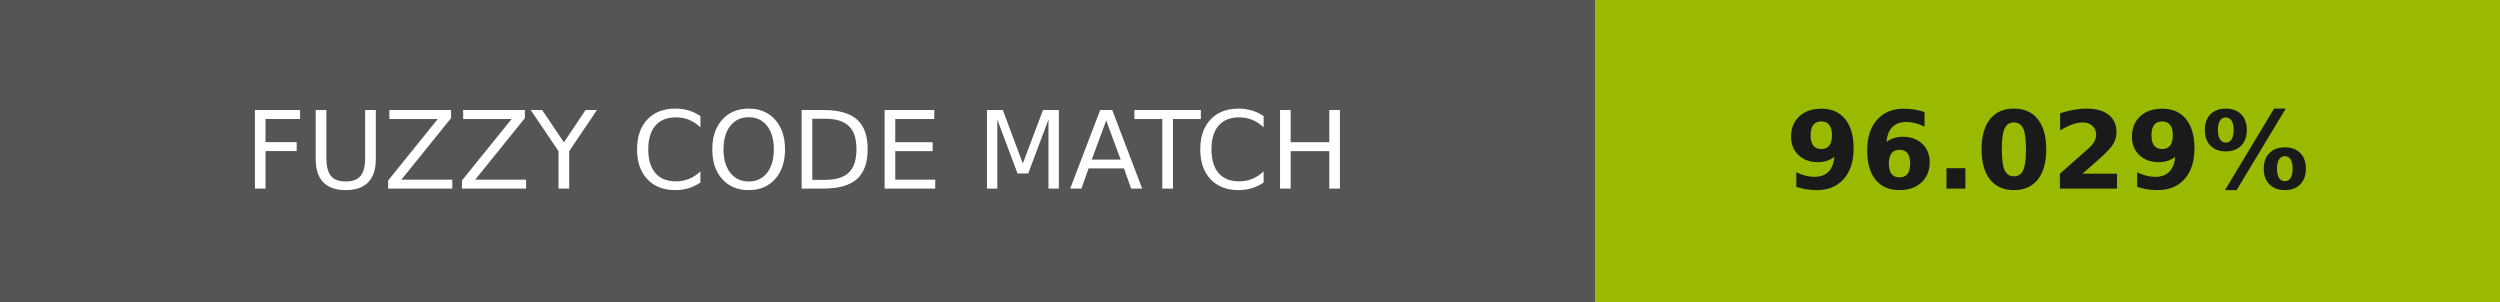
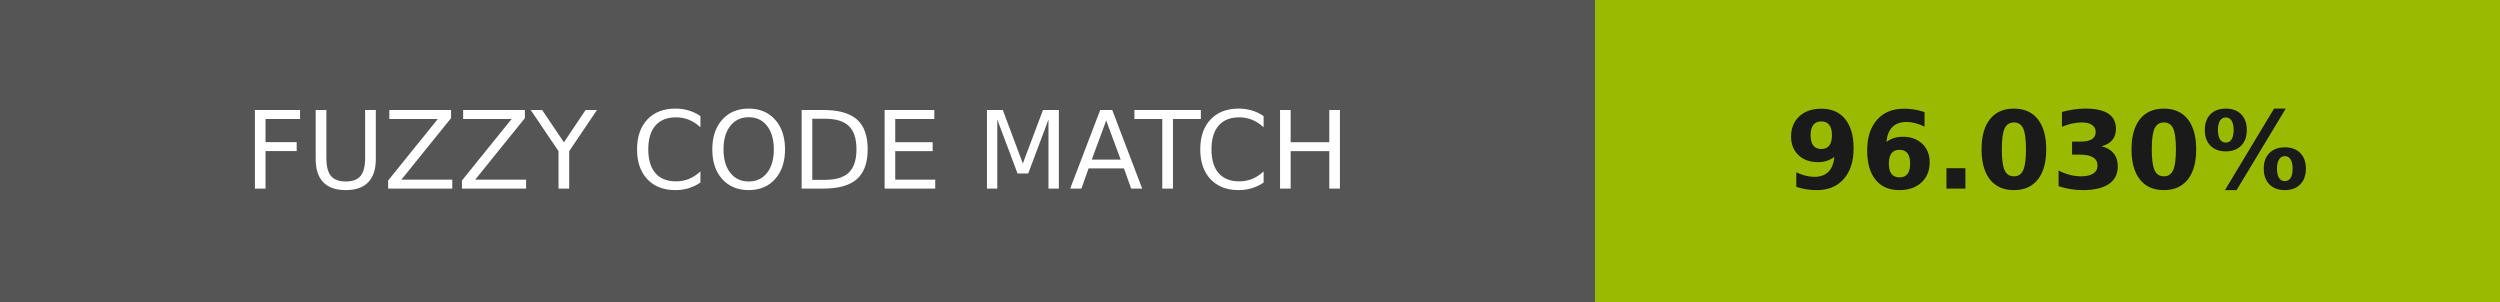
- <svg xmlns="http://www.w3.org/2000/svg" width="232" height="28" role="img" aria-label="FUZZY CODE MATCH: 96.029%">
+ <svg xmlns="http://www.w3.org/2000/svg" width="232" height="28" role="img" aria-label="FUZZY CODE MATCH: 96.030%">
  <g shape-rendering="crispEdges">
    <rect width="148" height="28" fill="#555" />
    <rect x="148" width="84" height="28" fill="#9aba01" />
  </g>
  <g fill="#fff" text-anchor="middle" font-family="Verdana,Geneva,DejaVu Sans,sans-serif" text-rendering="geometricPrecision" font-size="100">
    <text transform="scale(.1)" x="740" y="175" textLength="1240">FUZZY CODE MATCH</text>
-     <text transform="scale(.1)" x="1900" y="175" textLength="597.5" fill="#1a1a1a" font-weight="bold">96.029%</text>
+     <text transform="scale(.1)" x="1900" y="175" textLength="597.5" fill="#1a1a1a" font-weight="bold">96.030%</text>
  </g>
</svg>
